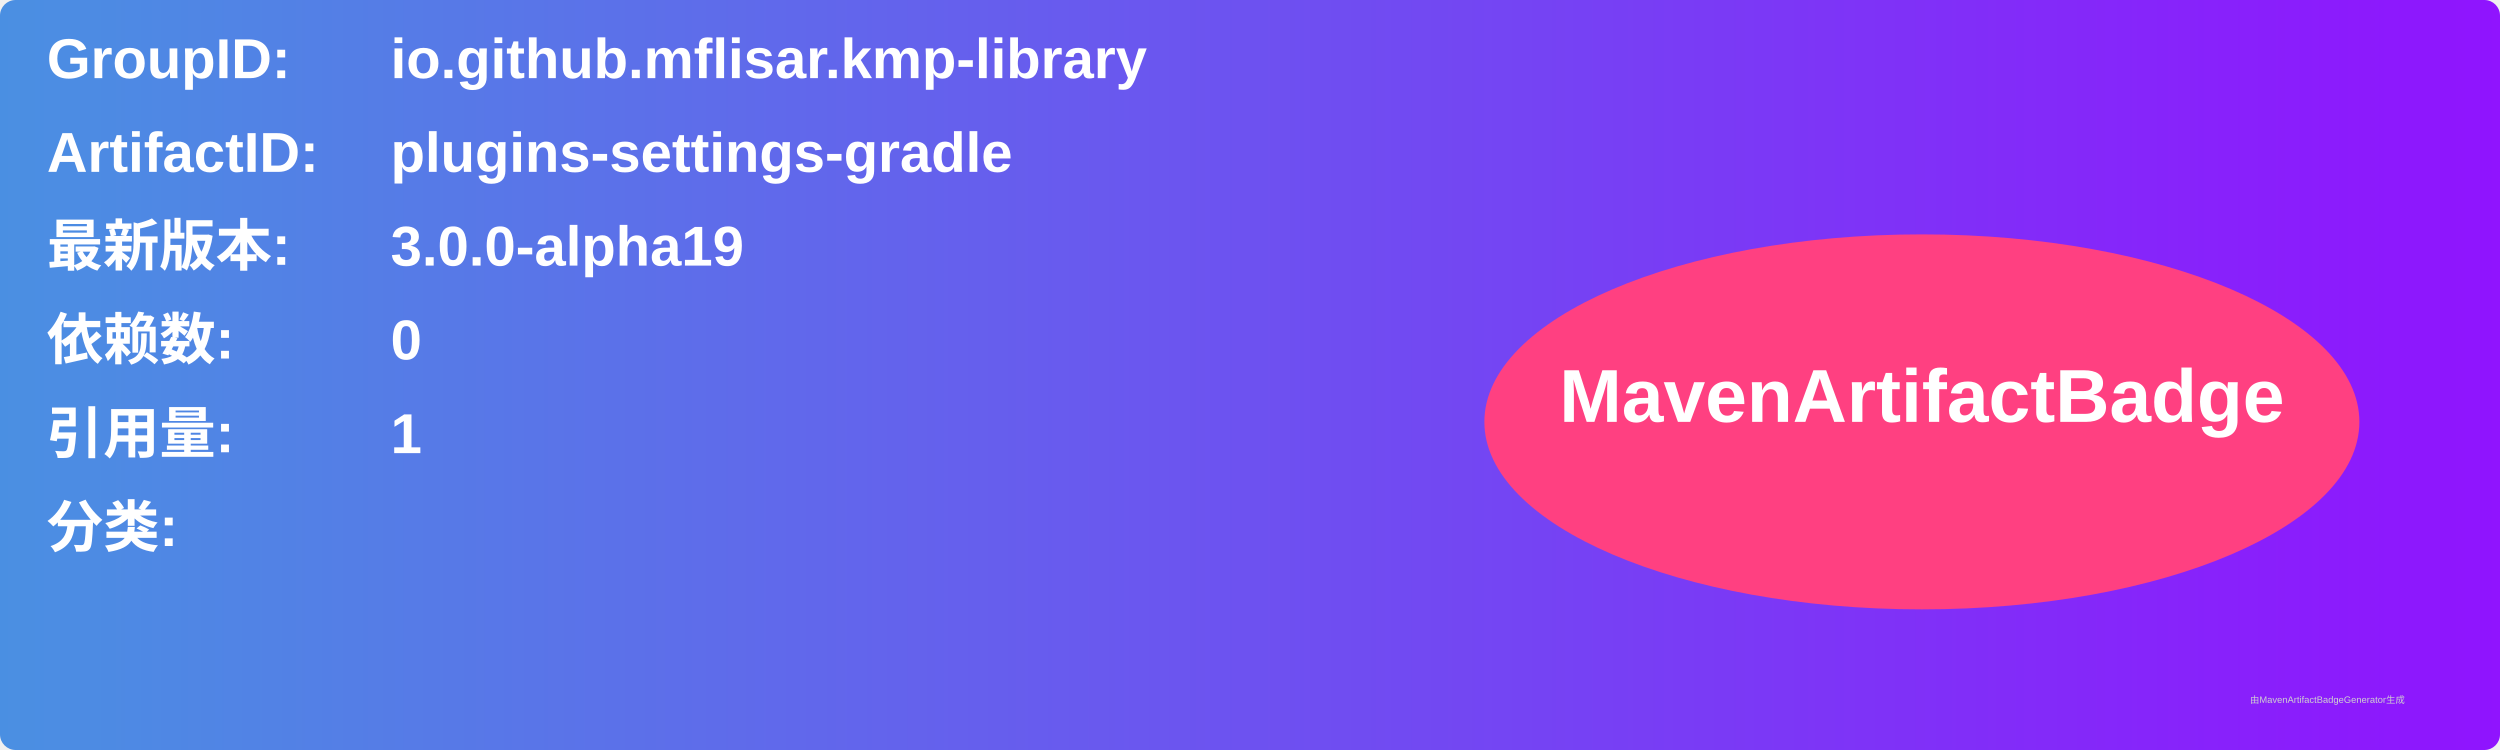
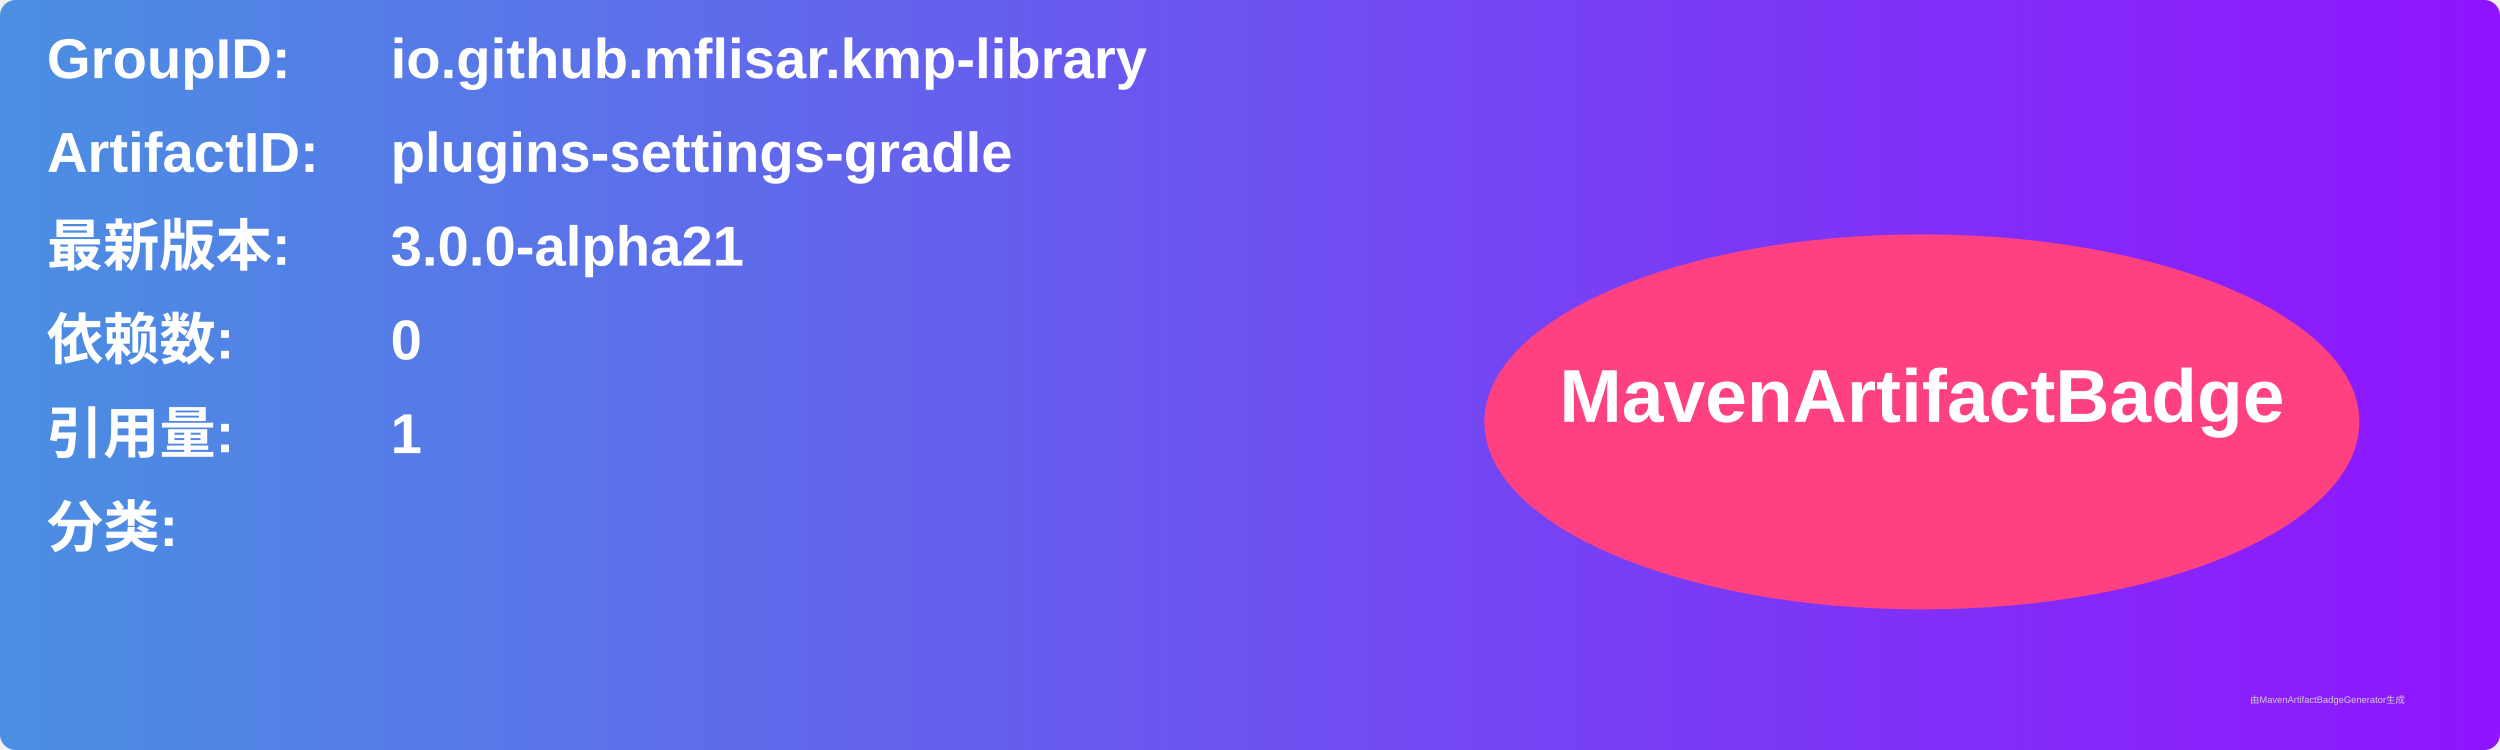
<svg xmlns="http://www.w3.org/2000/svg" width="800" height="240" viewBox="0 0 800 240">
  <linearGradient id="grad" x1="0%" y1="0%" x2="100%" y2="0%">
    <stop offset="0%" stop-color="#4a90e2" />
    <stop offset="100%" stop-color="#9013fe" />
  </linearGradient>
  <rect width="100%" height="100%" rx="5" ry="5" fill="url(#grad)" />
  <g transform="translate(15, 15)">
    <text x="0" y="10" font-family="Arial" font-size="18" fill="white" font-weight="bold" width="260">GroupID:</text>
    <text x="110" y="10" font-family="Arial" font-size="18" fill="white" font-weight="bold" width="460">io.github.mflisar.kmp-library</text>
    <text x="0" y="40" font-family="Arial" font-size="18" fill="white" font-weight="bold" width="260">ArtifactID:</text>
    <text x="110" y="40" font-family="Arial" font-size="18" fill="white" font-weight="bold" width="460">plugins-settings-gradle</text>
    <text x="0" y="70" font-family="Arial" font-size="18" fill="white" font-weight="bold">最新版本:</text>
    <text x="110" y="70" font-family="Arial" font-size="18" fill="white" font-weight="bold">
-       <tspan font-weight="bold">3.0.0-alpha19</tspan>
+       <tspan font-weight="bold">3.0.0-alpha21</tspan>
    </text>
    <text x="0" y="100" font-family="Arial" font-size="18" fill="white" font-weight="bold">依赖数: </text>
    <text x="110" y="100" font-family="Arial" font-size="18" fill="white">
      <tspan font-weight="bold">0</tspan>
    </text>
    <text x="0" y="130" font-family="Arial" font-size="18" fill="white" font-weight="bold">引用量: </text>
    <text x="110" y="130" font-family="Arial" font-size="18" fill="white">
      <tspan font-weight="bold">1</tspan>
    </text>
    <text x="0" y="160" font-family="Arial" font-size="18" fill="white" font-weight="bold">分类:</text>
    <text x="10" y="190" font-family="Arial" font-size="10" fill="white">
      <tspan font-weight="bold" />
    </text>
    <ellipse cx="600" cy="120" rx="140" ry="60" fill="#ff4081" />
    <text x="600" y="120" text-anchor="middle" font-family="Arial" font-size="24" fill="white" font-weight="bold">MavenArtifactBadge</text>
  </g>
  <text x="720" y="225" font-family="Arial" font-size="3" fill="#d0d0d0">由MavenArtifactBadgeGenerator生成</text>
</svg>
